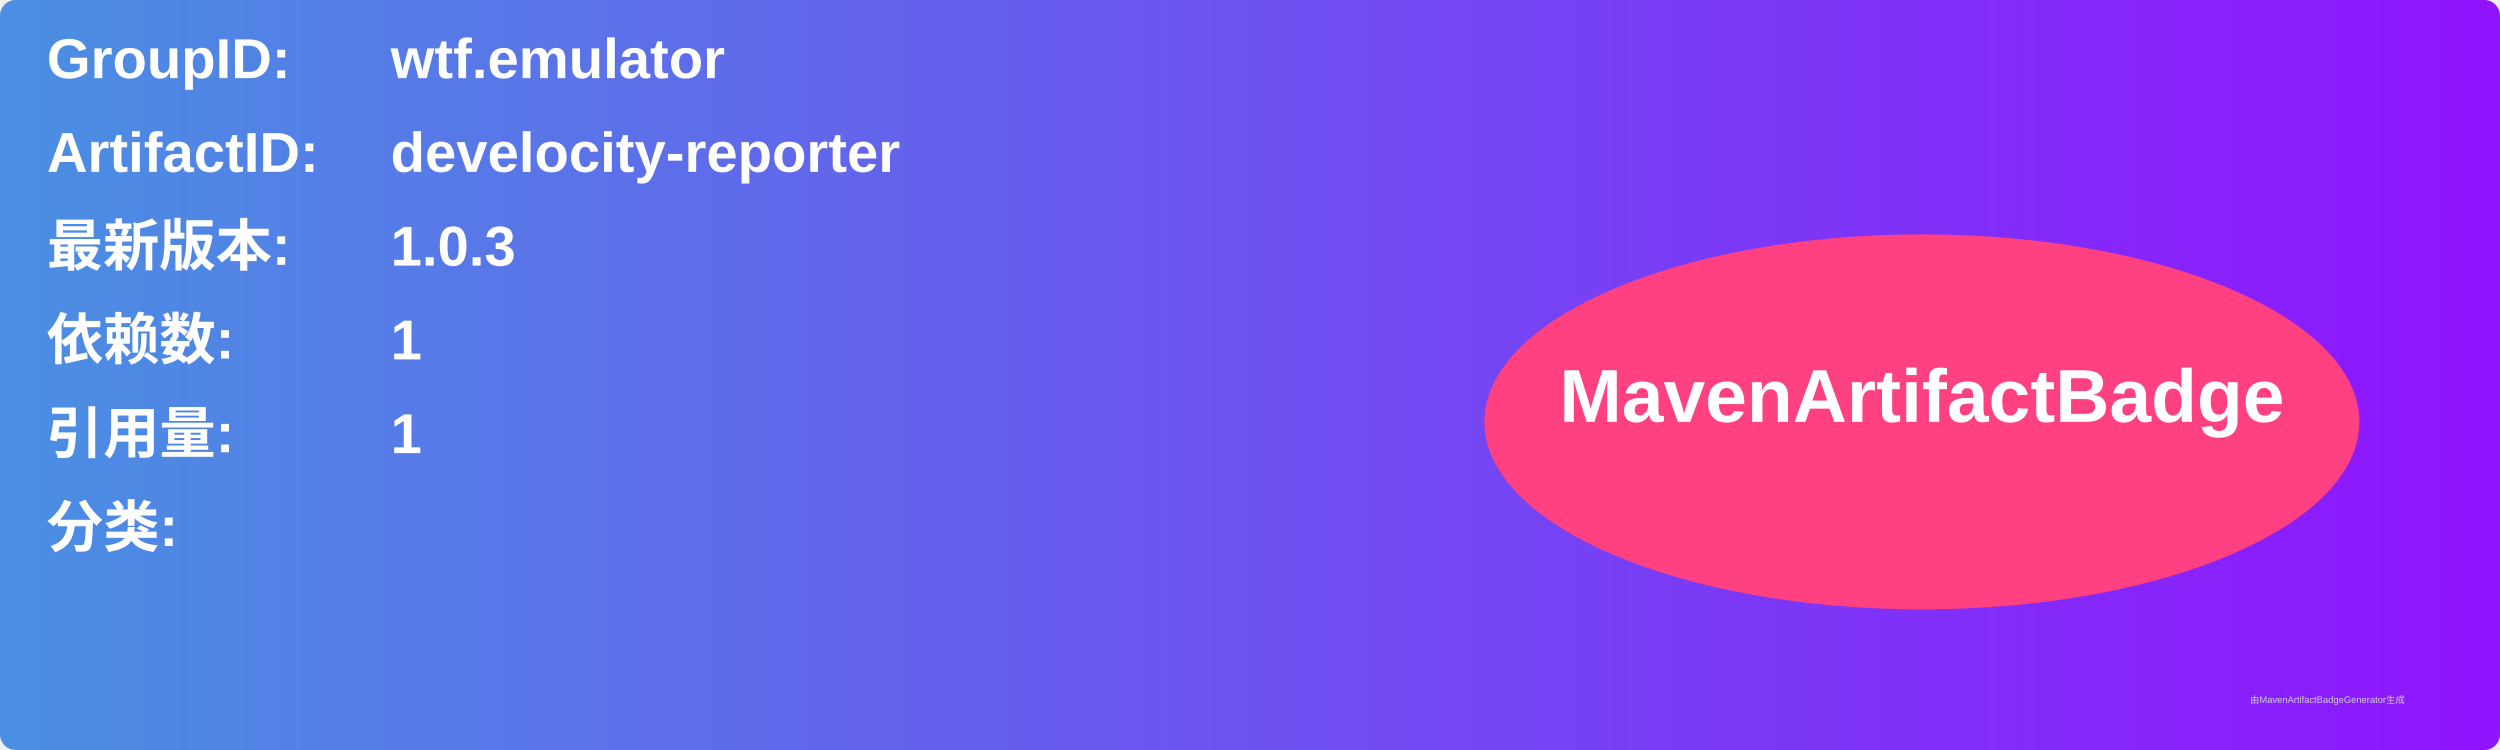
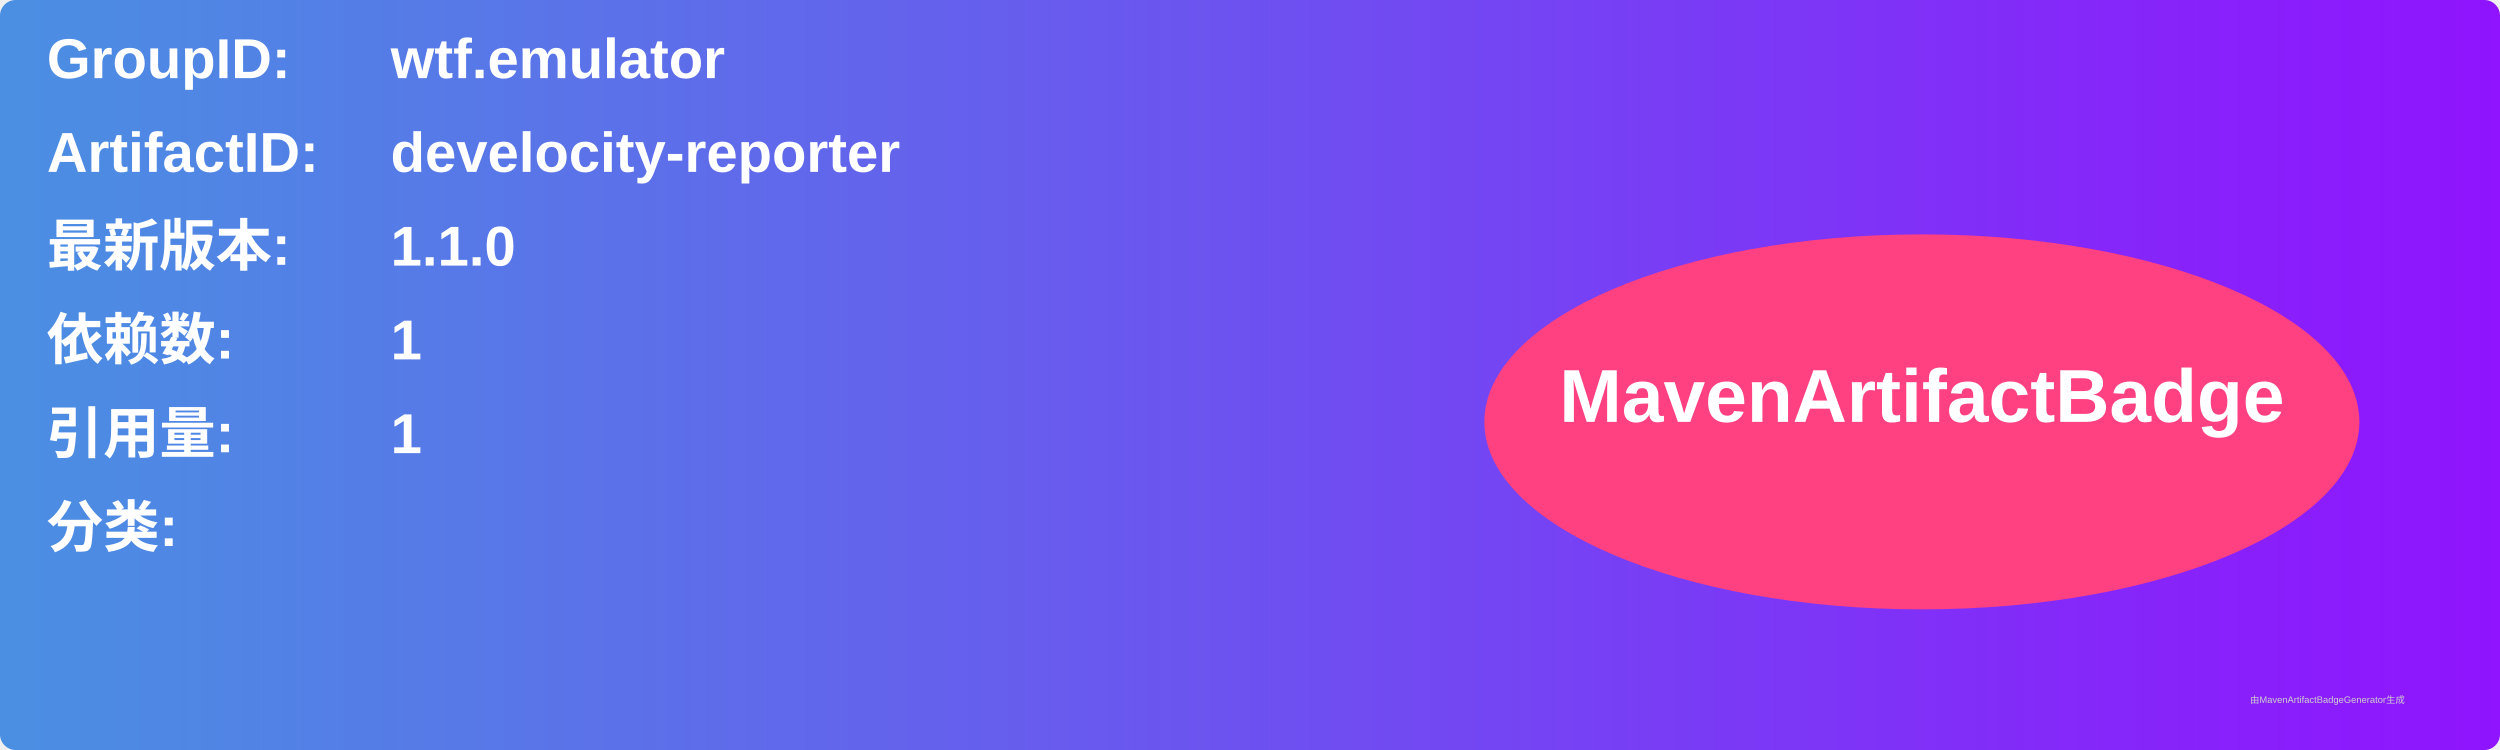
<svg xmlns="http://www.w3.org/2000/svg" width="800" height="240" viewBox="0 0 800 240">
  <linearGradient id="grad" x1="0%" y1="0%" x2="100%" y2="0%">
    <stop offset="0%" stop-color="#4a90e2" />
    <stop offset="100%" stop-color="#9013fe" />
  </linearGradient>
  <rect width="100%" height="100%" rx="5" ry="5" fill="url(#grad)" />
  <g transform="translate(15, 15)">
    <text x="0" y="10" font-family="Arial" font-size="18" fill="white" font-weight="bold" width="260">GroupID:</text>
    <text x="110" y="10" font-family="Arial" font-size="18" fill="white" font-weight="bold" width="460">wtf.emulator</text>
    <text x="0" y="40" font-family="Arial" font-size="18" fill="white" font-weight="bold" width="260">ArtifactID:</text>
    <text x="110" y="40" font-family="Arial" font-size="18" fill="white" font-weight="bold" width="460">develocity-reporter</text>
    <text x="0" y="70" font-family="Arial" font-size="18" fill="white" font-weight="bold">最新版本:</text>
    <text x="110" y="70" font-family="Arial" font-size="18" fill="white" font-weight="bold">
-       <tspan font-weight="bold">1.0.3</tspan>
+       <tspan font-weight="bold">1.1.0</tspan>
    </text>
    <text x="0" y="100" font-family="Arial" font-size="18" fill="white" font-weight="bold">依赖数: </text>
    <text x="110" y="100" font-family="Arial" font-size="18" fill="white">
      <tspan font-weight="bold">1</tspan>
    </text>
    <text x="0" y="130" font-family="Arial" font-size="18" fill="white" font-weight="bold">引用量: </text>
    <text x="110" y="130" font-family="Arial" font-size="18" fill="white">
      <tspan font-weight="bold">1</tspan>
    </text>
    <text x="0" y="160" font-family="Arial" font-size="18" fill="white" font-weight="bold">分类:</text>
    <text x="10" y="190" font-family="Arial" font-size="10" fill="white">
      <tspan font-weight="bold" />
    </text>
    <ellipse cx="600" cy="120" rx="140" ry="60" fill="#ff4081" />
    <text x="600" y="120" text-anchor="middle" font-family="Arial" font-size="24" fill="white" font-weight="bold">MavenArtifactBadge</text>
  </g>
  <text x="720" y="225" font-family="Arial" font-size="3" fill="#d0d0d0">由MavenArtifactBadgeGenerator生成</text>
</svg>
